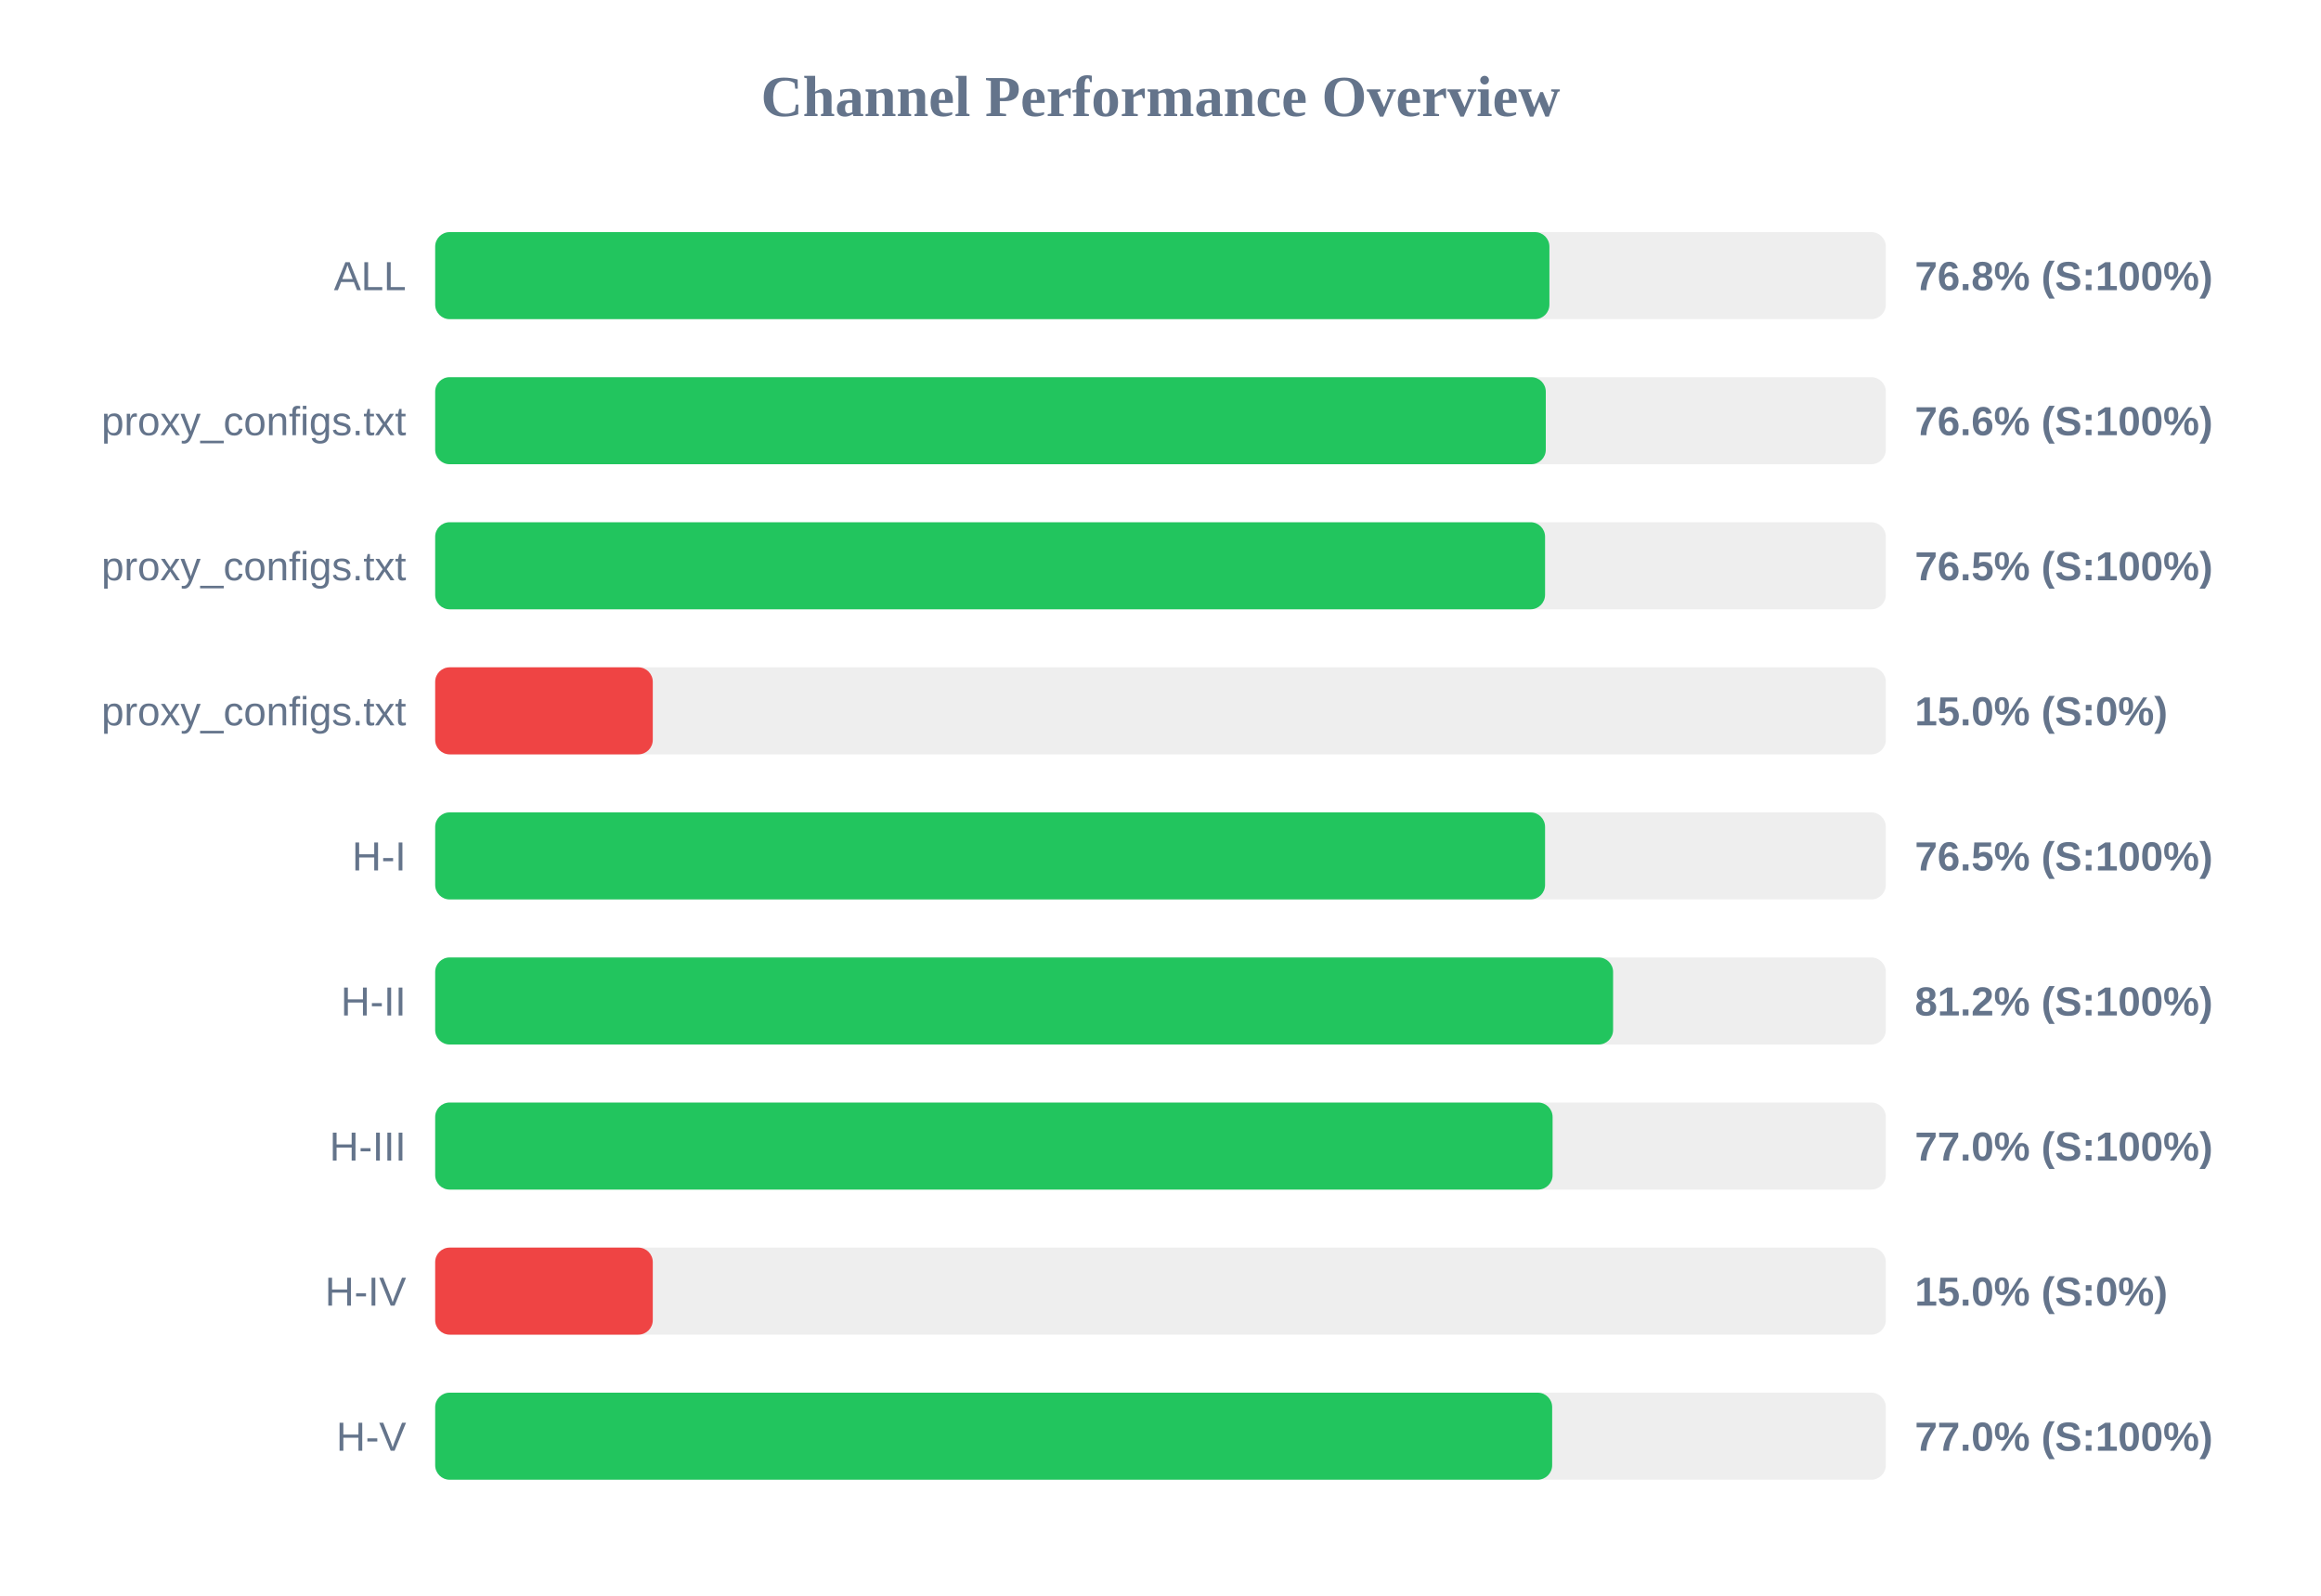
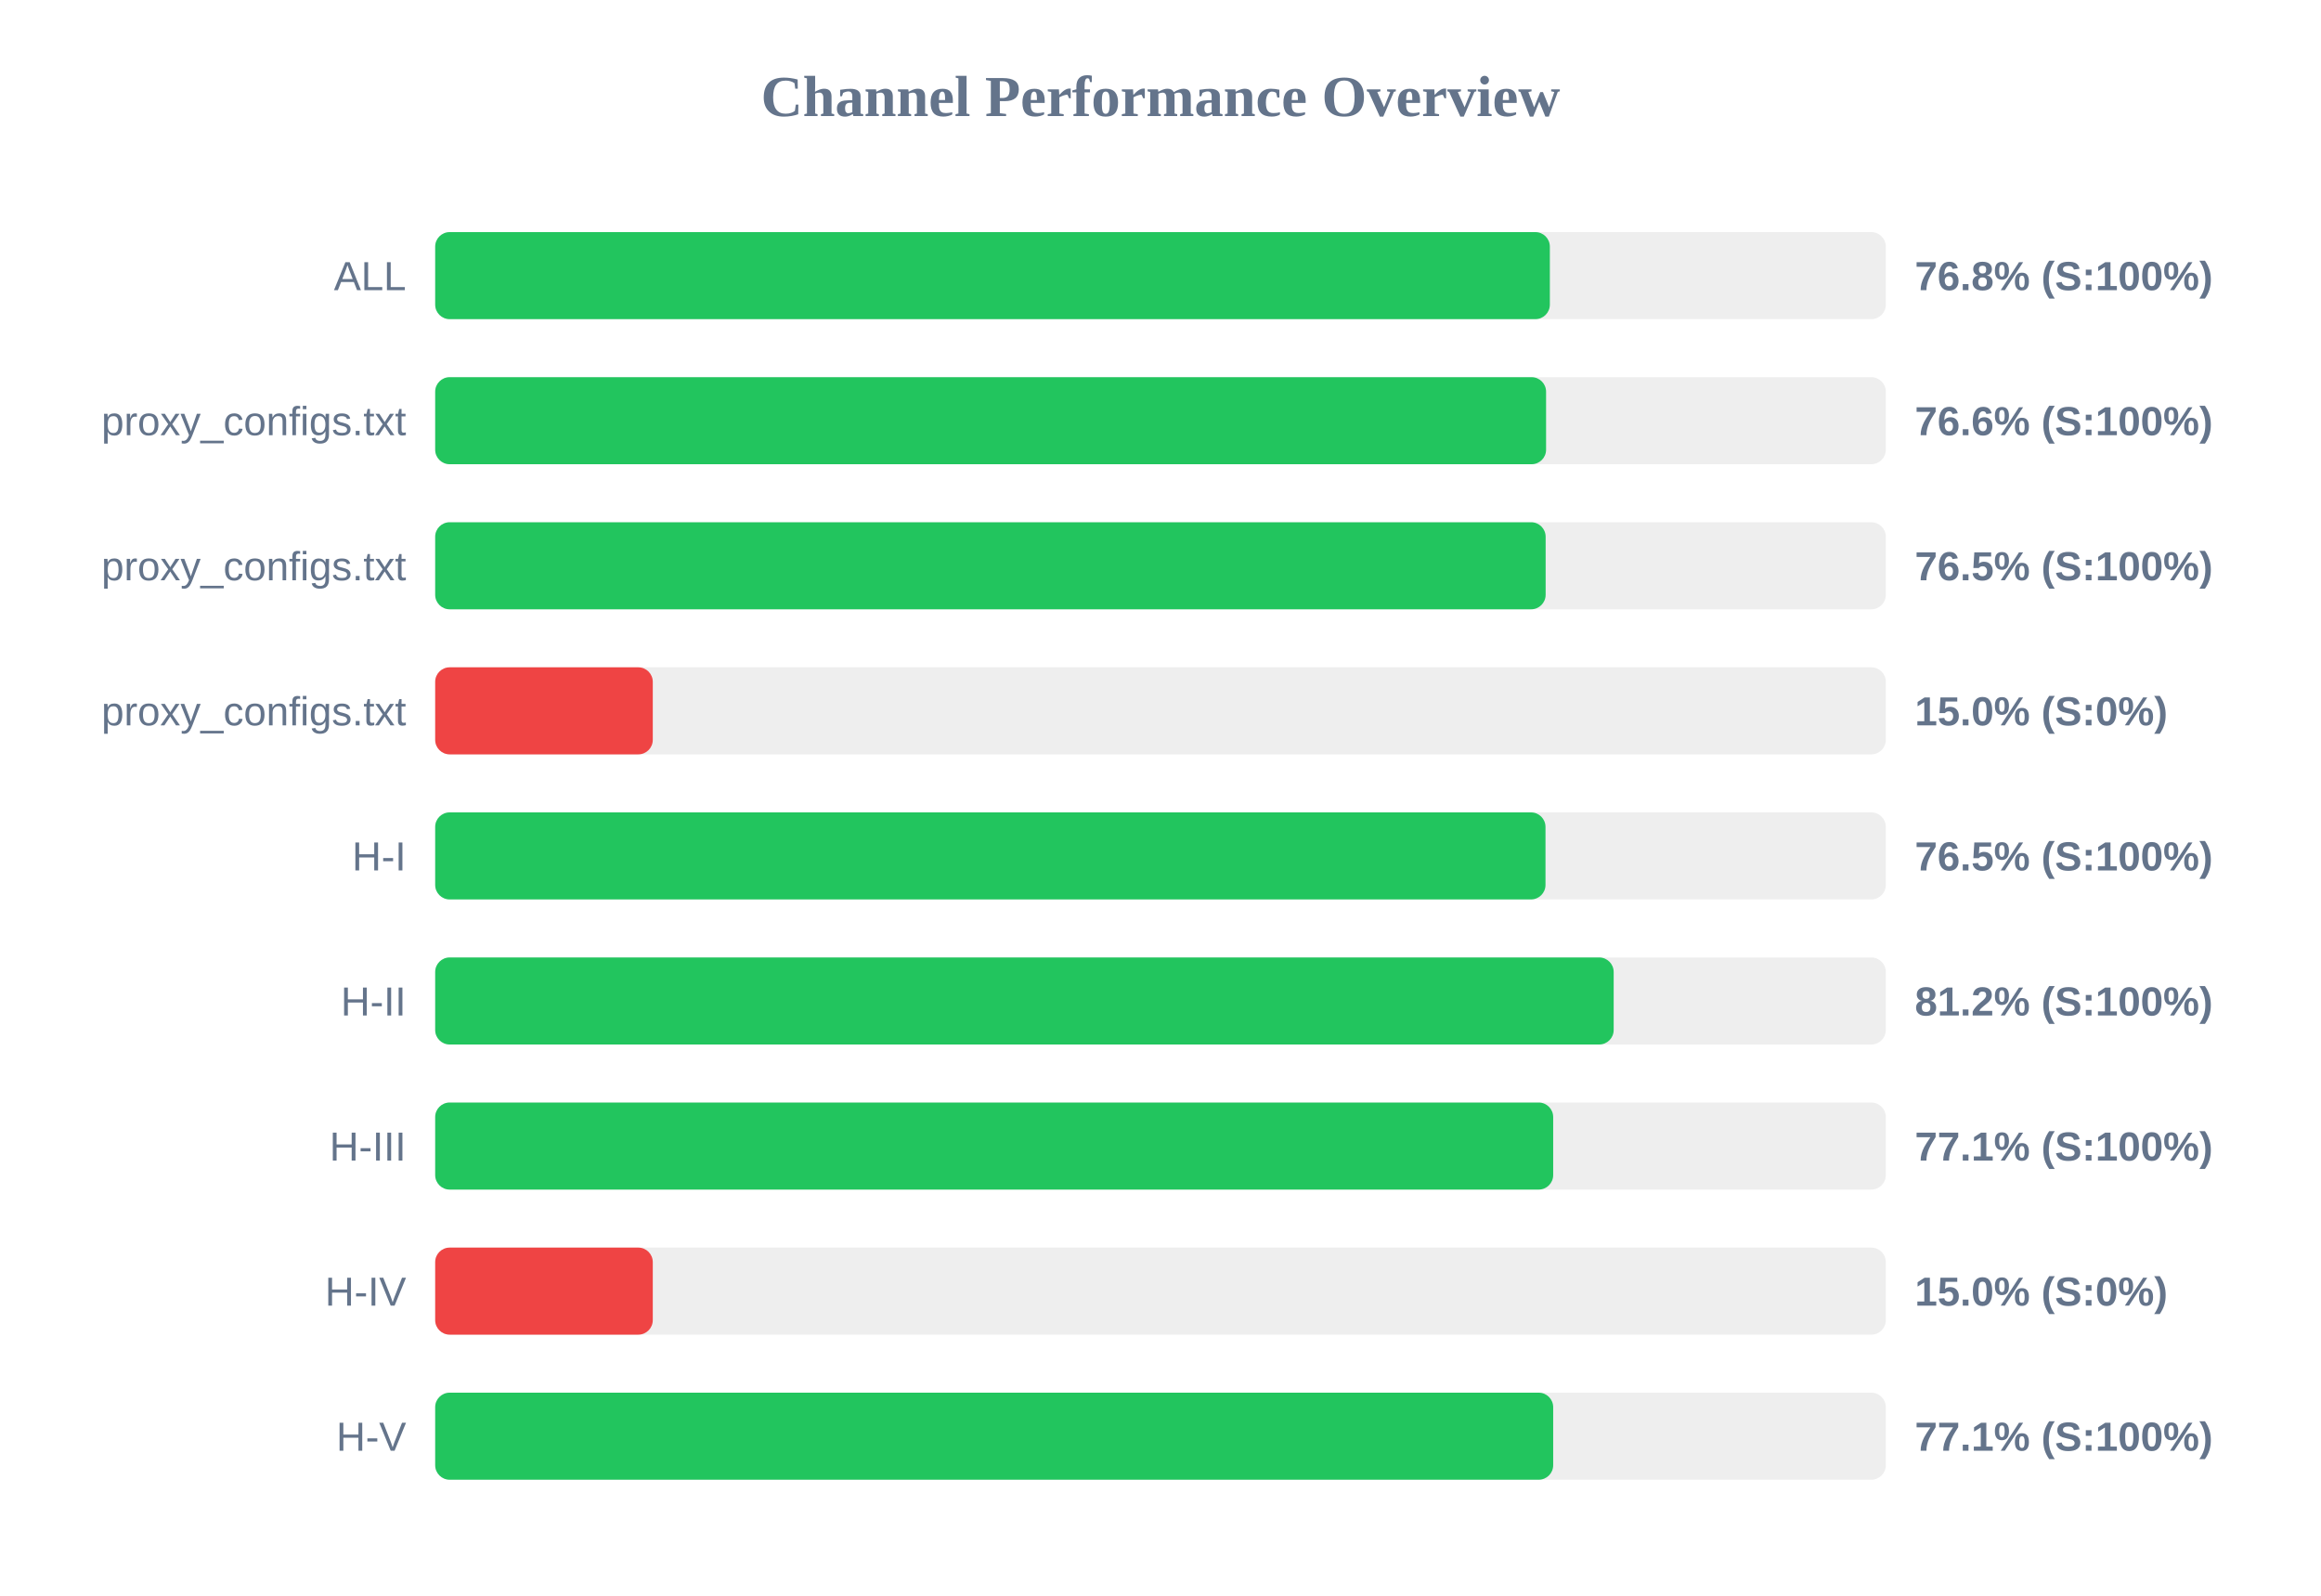
<svg xmlns="http://www.w3.org/2000/svg" width="800" height="550" version="1.1">
  <style>
        .row { font: 14px Arial; fill: #64748b; }
        .score { font: bold 14px Arial; fill: #64748b; }
    </style>
  <text x="400" y="40" text-anchor="middle" font-size="20px" font-weight="bold" fill="#64748b">Channel Performance Overview</text>
  <rect x="150" y="80" width="500" height="30" fill="#eee" rx="5" />
-   <rect x="150" y="80" width="384.05" height="30" fill="#22c55e" rx="5" />
+   <rect x="150" y="80" width="384.2" height="30" fill="#22c55e" rx="5" />
  <text x="140" y="100" text-anchor="end" class="row">ALL</text>
  <text x="660" y="100" text-anchor="start" class="score">76.8% (S:100%)</text>
  <rect x="150" y="130" width="500" height="30" fill="#eee" rx="5" />
-   <rect x="150" y="130" width="382.8" height="30" fill="#22c55e" rx="5" />
+   <rect x="150" y="130" width="382.9" height="30" fill="#22c55e" rx="5" />
  <text x="140" y="150" text-anchor="end" class="row">proxy_configs.txt</text>
  <text x="660" y="150" text-anchor="start" class="score">76.6% (S:100%)</text>
  <rect x="150" y="180" width="500" height="30" fill="#eee" rx="5" />
-   <rect x="150" y="180" width="382.55" height="30" fill="#22c55e" rx="5" />
+   <rect x="150" y="180" width="382.75" height="30" fill="#22c55e" rx="5" />
  <text x="140" y="200" text-anchor="end" class="row">proxy_configs.txt</text>
  <text x="660" y="200" text-anchor="start" class="score">76.5% (S:100%)</text>
  <rect x="150" y="230" width="500" height="30" fill="#eee" rx="5" />
  <rect x="150" y="230" width="75.0" height="30" fill="#ef4444" rx="5" />
  <text x="140" y="250" text-anchor="end" class="row">proxy_configs.txt</text>
  <text x="660" y="250" text-anchor="start" class="score">15.0% (S:0%)</text>
  <rect x="150" y="280" width="500" height="30" fill="#eee" rx="5" />
-   <rect x="150" y="280" width="382.55" height="30" fill="#22c55e" rx="5" />
+   <rect x="150" y="280" width="382.7" height="30" fill="#22c55e" rx="5" />
  <text x="140" y="300" text-anchor="end" class="row">H-I</text>
  <text x="660" y="300" text-anchor="start" class="score">76.5% (S:100%)</text>
  <rect x="150" y="330" width="500" height="30" fill="#eee" rx="5" />
-   <rect x="150" y="330" width="406.0" height="30" fill="#22c55e" rx="5" />
+   <rect x="150" y="330" width="406.2" height="30" fill="#22c55e" rx="5" />
  <text x="140" y="350" text-anchor="end" class="row">H-II</text>
  <text x="660" y="350" text-anchor="start" class="score">81.2% (S:100%)</text>
  <rect x="150" y="380" width="500" height="30" fill="#eee" rx="5" />
-   <rect x="150" y="380" width="385.15" height="30" fill="#22c55e" rx="5" />
+   <rect x="150" y="380" width="385.35" height="30" fill="#22c55e" rx="5" />
  <text x="140" y="400" text-anchor="end" class="row">H-III</text>
-   <text x="660" y="400" text-anchor="start" class="score">77.0% (S:100%)</text>
+   <text x="660" y="400" text-anchor="start" class="score">77.1% (S:100%)</text>
  <rect x="150" y="430" width="500" height="30" fill="#eee" rx="5" />
  <rect x="150" y="430" width="75.0" height="30" fill="#ef4444" rx="5" />
  <text x="140" y="450" text-anchor="end" class="row">H-IV</text>
  <text x="660" y="450" text-anchor="start" class="score">15.0% (S:0%)</text>
  <rect x="150" y="480" width="500" height="30" fill="#eee" rx="5" />
-   <rect x="150" y="480" width="385.0" height="30" fill="#22c55e" rx="5" />
+   <rect x="150" y="480" width="385.35" height="30" fill="#22c55e" rx="5" />
  <text x="140" y="500" text-anchor="end" class="row">H-V</text>
-   <text x="660" y="500" text-anchor="start" class="score">77.0% (S:100%)</text>
+   <text x="660" y="500" text-anchor="start" class="score">77.1% (S:100%)</text>
</svg>
